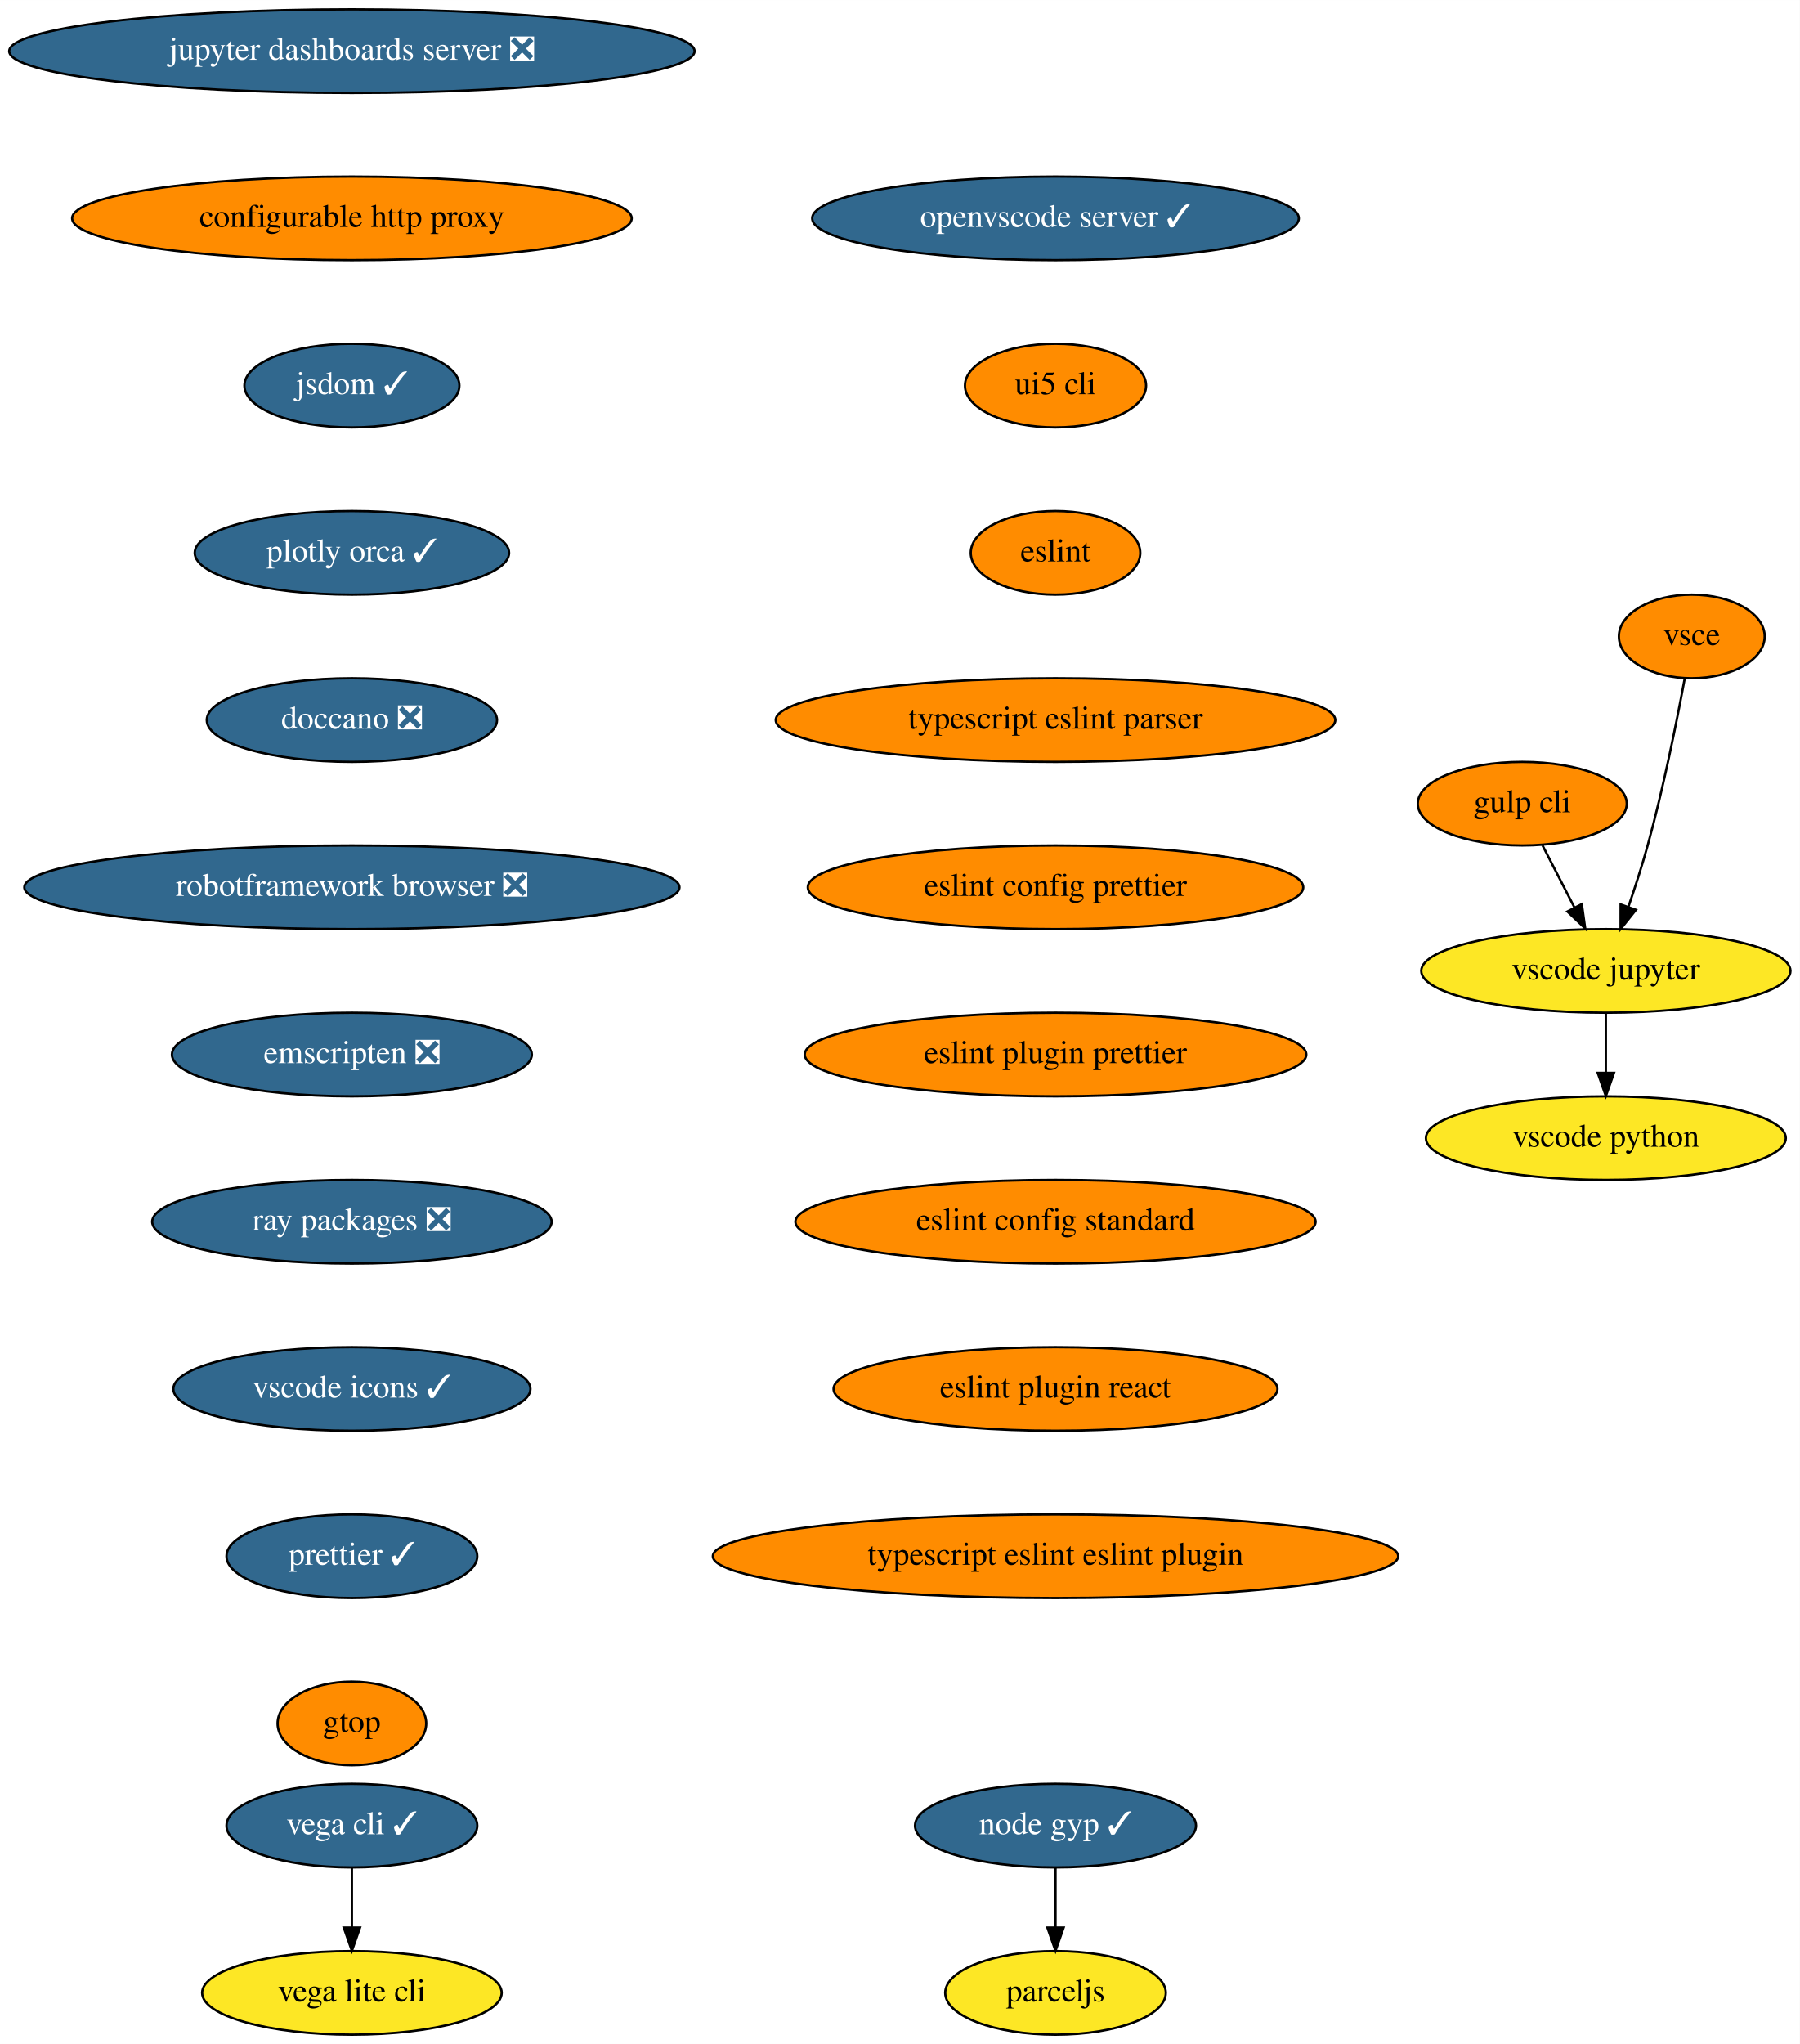
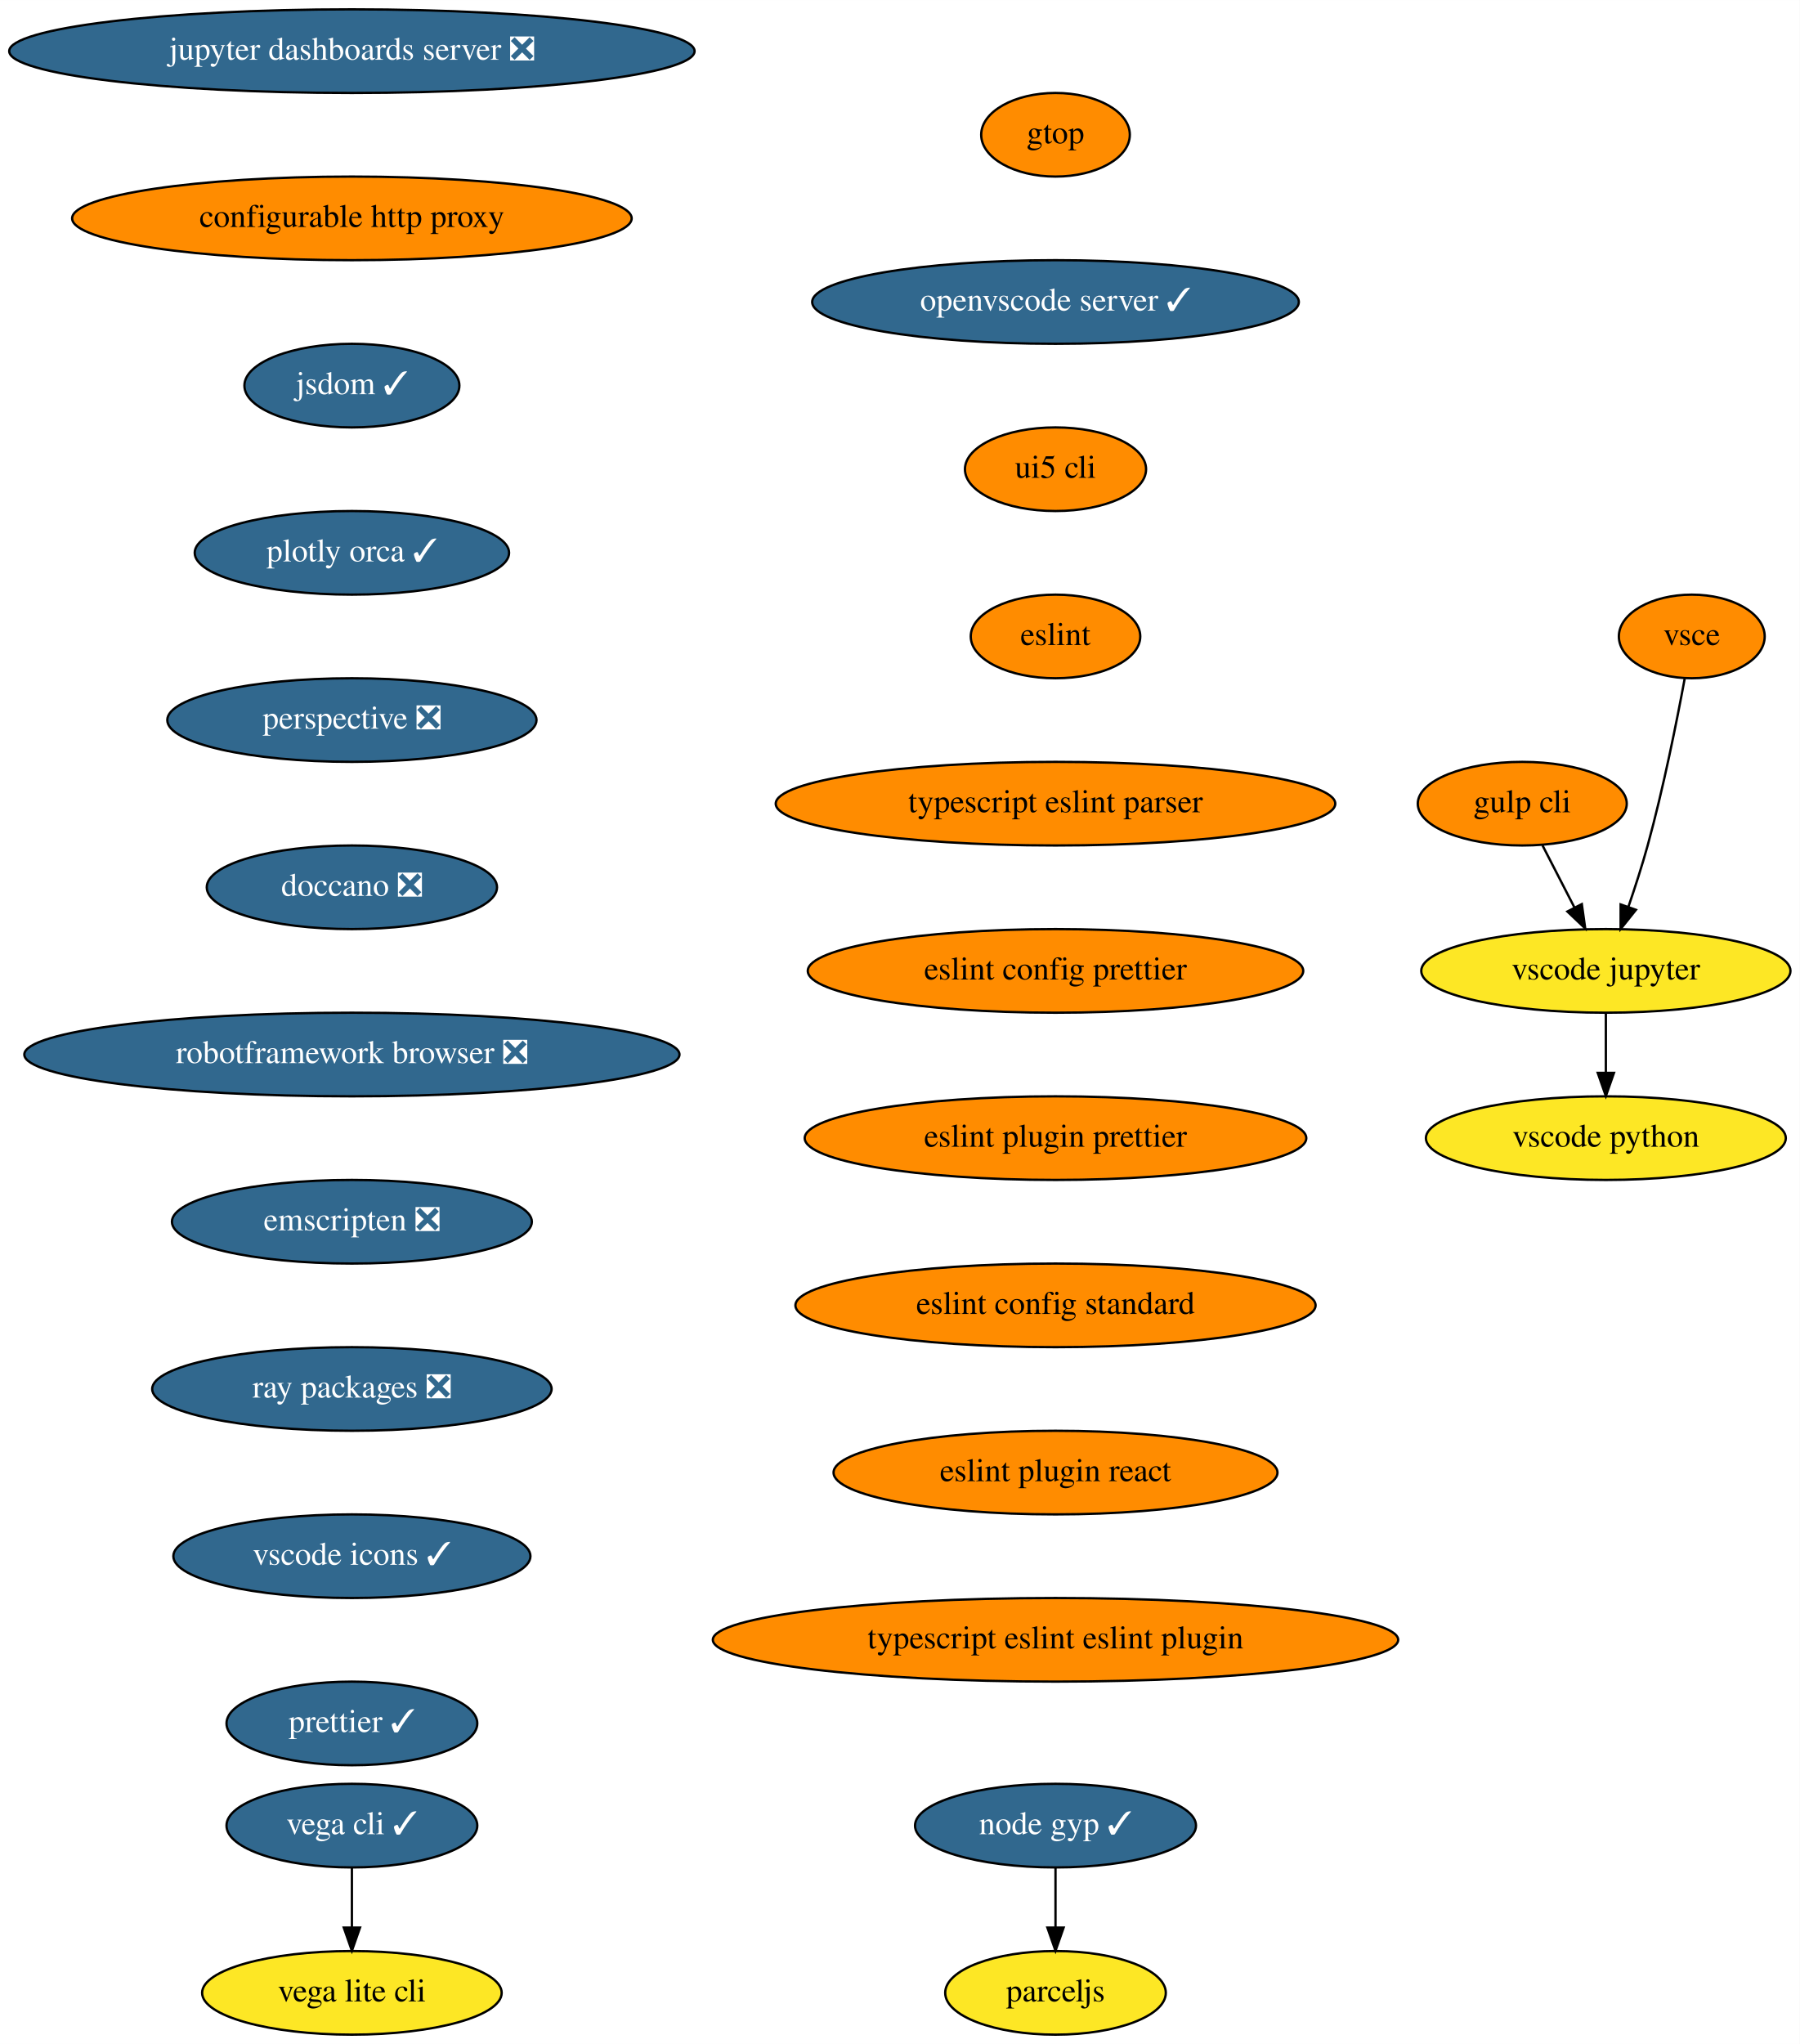
<svg xmlns="http://www.w3.org/2000/svg" xmlns:xlink="http://www.w3.org/1999/xlink" width="775pt" height="880pt" viewBox="0.00 0.00 775.04 880.00">
  <g id="graph0" class="graph" transform="scale(1 1) rotate(0) translate(4 876)">
    <polygon fill="white" stroke="transparent" points="-4,4 -4,-876 771.04,-876 771.04,4 -4,4" />
    <g id="node1" class="node">
      <g id="a_node1">
        <a xlink:href="https://github.com/conda-forge/jupyter-dashboards-server-feedstock/pull/8" xlink:title="jupyter dashboards server ❎">
          <ellipse fill="#31688e" stroke="black" cx="147.54" cy="-854" rx="147.57" ry="18" />
          <text text-anchor="middle" x="147.54" y="-850.3" font-family="Times,serif" font-size="14.00" fill="white">jupyter dashboards server ❎</text>
        </a>
      </g>
    </g>
    <g id="node2" class="node">
      <g id="a_node2">
        <a xlink:href="https://github.com/conda-forge/configurable-http-proxy-feedstock" xlink:title="configurable http proxy">
          <ellipse fill="#ff8c00" stroke="black" cx="147.54" cy="-782" rx="120.48" ry="18" />
          <text text-anchor="middle" x="147.54" y="-778.3" font-family="Times,serif" font-size="14.00">configurable http proxy</text>
        </a>
      </g>
    </g>
    <g id="node3" class="node">
      <g id="a_node3">
        <a xlink:href="https://github.com/conda-forge/jsdom-feedstock/pull/25" xlink:title="jsdom ✓">
          <ellipse fill="#31688e" stroke="black" cx="147.54" cy="-710" rx="46.29" ry="18" />
          <text text-anchor="middle" x="147.54" y="-706.3" font-family="Times,serif" font-size="14.00" fill="white">jsdom ✓</text>
        </a>
      </g>
    </g>
    <g id="node4" class="node">
      <g id="a_node4">
        <a xlink:href="https://github.com/conda-forge/plotly-orca-feedstock/pull/19" xlink:title="plotly orca ✓">
          <ellipse fill="#31688e" stroke="black" cx="147.54" cy="-638" rx="67.69" ry="18" />
          <text text-anchor="middle" x="147.54" y="-634.3" font-family="Times,serif" font-size="14.00" fill="white">plotly orca ✓</text>
        </a>
      </g>
    </g>
    <g id="node7" class="node">
      <g id="a_node7">
-         <a xlink:href="https://github.com/conda-forge/doccano-feedstock/pull/29" xlink:title="doccano ❎">
-           <ellipse fill="#31688e" stroke="black" cx="147.54" cy="-566" rx="62.5" ry="18" />
-           <text text-anchor="middle" x="147.54" y="-562.3" font-family="Times,serif" font-size="14.00" fill="white">doccano ❎</text>
+         <a xlink:href="https://github.com/conda-forge/perspective-feedstock/pull/88" xlink:title="perspective ❎">
+           <ellipse fill="#31688e" stroke="black" cx="147.54" cy="-566" rx="79.5" ry="18" />
+           <text text-anchor="middle" x="147.54" y="-562.3" font-family="Times,serif" font-size="14.00" fill="white">perspective ❎</text>
        </a>
      </g>
    </g>
    <g id="node5" class="node">
      <g id="a_node5">
        <a xlink:href="https://github.com/conda-forge/vega-cli-feedstock/pull/20" xlink:title="vega cli ✓">
          <ellipse fill="#31688e" stroke="black" cx="147.54" cy="-90" rx="54" ry="18" />
          <text text-anchor="middle" x="147.54" y="-86.3" font-family="Times,serif" font-size="14.00" fill="white">vega cli ✓</text>
        </a>
      </g>
    </g>
    <g id="node6" class="node">
      <g id="a_node6">
        <a xlink:href="https://github.com/conda-forge/vega-lite-cli-feedstock" xlink:title="vega lite cli">
          <ellipse fill="#fde725" stroke="black" cx="147.54" cy="-18" rx="64.5" ry="18" />
          <text text-anchor="middle" x="147.54" y="-14.3" font-family="Times,serif" font-size="14.00">vega lite cli</text>
        </a>
      </g>
    </g>
    <g id="edge4" class="edge">
      <path fill="none" stroke="black" d="M147.54,-71.7C147.54,-63.98 147.54,-54.71 147.54,-46.11" />
      <polygon fill="black" stroke="black" points="151.04,-46.1 147.54,-36.1 144.04,-46.1 151.04,-46.1" />
    </g>
    <g id="node8" class="node">
      <g id="a_node8">
-         <a xlink:href="https://github.com/conda-forge/robotframework-browser-feedstock/pull/26" xlink:title="robotframework browser ❎">
-           <ellipse fill="#31688e" stroke="black" cx="147.54" cy="-494" rx="141.07" ry="18" />
-           <text text-anchor="middle" x="147.54" y="-490.3" font-family="Times,serif" font-size="14.00" fill="white">robotframework browser ❎</text>
+         <a xlink:href="https://github.com/conda-forge/doccano-feedstock/pull/29" xlink:title="doccano ❎">
+           <ellipse fill="#31688e" stroke="black" cx="147.54" cy="-494" rx="62.5" ry="18" />
+           <text text-anchor="middle" x="147.54" y="-490.3" font-family="Times,serif" font-size="14.00" fill="white">doccano ❎</text>
        </a>
      </g>
    </g>
    <g id="node9" class="node">
      <g id="a_node9">
-         <a xlink:href="https://github.com/conda-forge/emscripten-feedstock/pull/21" xlink:title="emscripten ❎">
-           <ellipse fill="#31688e" stroke="black" cx="147.54" cy="-422" rx="77.5" ry="18" />
-           <text text-anchor="middle" x="147.54" y="-418.3" font-family="Times,serif" font-size="14.00" fill="white">emscripten ❎</text>
+         <a xlink:href="https://github.com/conda-forge/robotframework-browser-feedstock/pull/26" xlink:title="robotframework browser ❎">
+           <ellipse fill="#31688e" stroke="black" cx="147.54" cy="-422" rx="141.07" ry="18" />
+           <text text-anchor="middle" x="147.54" y="-418.3" font-family="Times,serif" font-size="14.00" fill="white">robotframework browser ❎</text>
        </a>
      </g>
    </g>
    <g id="node10" class="node">
      <g id="a_node10">
-         <a xlink:href="https://github.com/conda-forge/ray-packages-feedstock/pull/62" xlink:title="ray packages ❎">
-           <ellipse fill="#31688e" stroke="black" cx="147.54" cy="-350" rx="86" ry="18" />
-           <text text-anchor="middle" x="147.54" y="-346.3" font-family="Times,serif" font-size="14.00" fill="white">ray packages ❎</text>
+         <a xlink:href="https://github.com/conda-forge/emscripten-feedstock/pull/21" xlink:title="emscripten ❎">
+           <ellipse fill="#31688e" stroke="black" cx="147.54" cy="-350" rx="77.5" ry="18" />
+           <text text-anchor="middle" x="147.54" y="-346.3" font-family="Times,serif" font-size="14.00" fill="white">emscripten ❎</text>
        </a>
      </g>
    </g>
    <g id="node11" class="node">
      <g id="a_node11">
-         <a xlink:href="https://github.com/conda-forge/vscode-icons-feedstock/pull/28" xlink:title="vscode icons ✓">
-           <ellipse fill="#31688e" stroke="black" cx="147.54" cy="-278" rx="76.89" ry="18" />
-           <text text-anchor="middle" x="147.54" y="-274.3" font-family="Times,serif" font-size="14.00" fill="white">vscode icons ✓</text>
+         <a xlink:href="https://github.com/conda-forge/ray-packages-feedstock/pull/62" xlink:title="ray packages ❎">
+           <ellipse fill="#31688e" stroke="black" cx="147.54" cy="-278" rx="86" ry="18" />
+           <text text-anchor="middle" x="147.54" y="-274.3" font-family="Times,serif" font-size="14.00" fill="white">ray packages ❎</text>
        </a>
      </g>
    </g>
    <g id="node12" class="node">
      <g id="a_node12">
-         <a xlink:href="https://github.com/conda-forge/prettier-feedstock/pull/32" xlink:title="prettier ✓">
-           <ellipse fill="#31688e" stroke="black" cx="147.54" cy="-206" rx="54" ry="18" />
-           <text text-anchor="middle" x="147.54" y="-202.3" font-family="Times,serif" font-size="14.00" fill="white">prettier ✓</text>
-         </a>
-       </g>
-     </g>
-     <g id="node19" class="node">
-       <g id="a_node19">
-         <a xlink:href="https://github.com/conda-forge/gtop-feedstock" xlink:title="gtop">
-           <ellipse fill="#ff8c00" stroke="black" cx="147.54" cy="-134" rx="32" ry="18" />
-           <text text-anchor="middle" x="147.54" y="-130.3" font-family="Times,serif" font-size="14.00">gtop</text>
+         <a xlink:href="https://github.com/conda-forge/vscode-icons-feedstock/pull/28" xlink:title="vscode icons ✓">
+           <ellipse fill="#31688e" stroke="black" cx="147.54" cy="-206" rx="76.89" ry="18" />
+           <text text-anchor="middle" x="147.54" y="-202.3" font-family="Times,serif" font-size="14.00" fill="white">vscode icons ✓</text>
        </a>
      </g>
    </g>
    <g id="node13" class="node">
      <g id="a_node13">
+         <a xlink:href="https://github.com/conda-forge/prettier-feedstock/pull/32" xlink:title="prettier ✓">
+           <ellipse fill="#31688e" stroke="black" cx="147.54" cy="-134" rx="54" ry="18" />
+           <text text-anchor="middle" x="147.54" y="-130.3" font-family="Times,serif" font-size="14.00" fill="white">prettier ✓</text>
+         </a>
+       </g>
+     </g>
+     <g id="node14" class="node">
+       <g id="a_node14">
        <a xlink:href="https://github.com/conda-forge/gulp-cli-feedstock" xlink:title="gulp cli">
          <ellipse fill="#ff8c00" stroke="black" cx="651.54" cy="-530" rx="45" ry="18" />
          <text text-anchor="middle" x="651.54" y="-526.3" font-family="Times,serif" font-size="14.00">gulp cli</text>
        </a>
      </g>
    </g>
-     <g id="node14" class="node">
-       <g id="a_node14">
+     <g id="node15" class="node">
+       <g id="a_node15">
        <a xlink:href="https://github.com/conda-forge/vscode-jupyter-feedstock" xlink:title="vscode jupyter">
          <ellipse fill="#fde725" stroke="black" cx="687.54" cy="-458" rx="79.5" ry="18" />
          <text text-anchor="middle" x="687.54" y="-454.3" font-family="Times,serif" font-size="14.00">vscode jupyter</text>
        </a>
      </g>
    </g>
-     <g id="edge11" class="edge">
+     <g id="edge12" class="edge">
      <path fill="none" stroke="black" d="M660.25,-512.05C664.39,-504.01 669.43,-494.2 674.05,-485.23" />
      <polygon fill="black" stroke="black" points="677.19,-486.77 678.65,-476.28 670.97,-483.57 677.19,-486.77" />
    </g>
-     <g id="node15" class="node">
-       <g id="a_node15">
+     <g id="node16" class="node">
+       <g id="a_node16">
        <a xlink:href="https://github.com/conda-forge/vscode-python-feedstock" xlink:title="vscode python">
          <ellipse fill="#fde725" stroke="black" cx="687.54" cy="-386" rx="77.5" ry="18" />
          <text text-anchor="middle" x="687.54" y="-382.3" font-family="Times,serif" font-size="14.00">vscode python</text>
        </a>
      </g>
    </g>
-     <g id="edge12" class="edge">
+     <g id="edge13" class="edge">
      <path fill="none" stroke="black" d="M687.54,-439.7C687.54,-431.98 687.54,-422.71 687.54,-414.11" />
      <polygon fill="black" stroke="black" points="691.04,-414.1 687.54,-404.1 684.04,-414.1 691.04,-414.1" />
    </g>
-     <g id="node16" class="node">
-       <g id="a_node16">
+     <g id="node17" class="node">
+       <g id="a_node17">
        <a xlink:href="https://github.com/conda-forge/vsce-feedstock" xlink:title="vsce">
          <ellipse fill="#ff8c00" stroke="black" cx="724.54" cy="-602" rx="31.4" ry="18" />
          <text text-anchor="middle" x="724.54" y="-598.3" font-family="Times,serif" font-size="14.00">vsce</text>
        </a>
      </g>
    </g>
-     <g id="edge13" class="edge">
+     <g id="edge14" class="edge">
      <path fill="none" stroke="black" d="M721.48,-583.79C718.14,-565.76 712.34,-536.68 705.54,-512 703.15,-503.34 700.14,-494.03 697.27,-485.66" />
      <polygon fill="black" stroke="black" points="700.5,-484.3 693.89,-476.03 693.9,-486.62 700.5,-484.3" />
    </g>
-     <g id="node17" class="node">
-       <g id="a_node17">
+     <g id="node18" class="node">
+       <g id="a_node18">
        <a xlink:href="https://github.com/conda-forge/node-gyp-feedstock/pull/14" xlink:title="node gyp ✓">
          <ellipse fill="#31688e" stroke="black" cx="450.54" cy="-90" rx="60.5" ry="18" />
          <text text-anchor="middle" x="450.54" y="-86.3" font-family="Times,serif" font-size="14.00" fill="white">node gyp ✓</text>
        </a>
      </g>
    </g>
-     <g id="node18" class="node">
-       <g id="a_node18">
+     <g id="node19" class="node">
+       <g id="a_node19">
        <a xlink:href="https://github.com/conda-forge/parceljs-feedstock" xlink:title="parceljs">
          <ellipse fill="#fde725" stroke="black" cx="450.54" cy="-18" rx="47.5" ry="18" />
          <text text-anchor="middle" x="450.54" y="-14.3" font-family="Times,serif" font-size="14.00">parceljs</text>
        </a>
      </g>
    </g>
-     <g id="edge14" class="edge">
+     <g id="edge15" class="edge">
      <path fill="none" stroke="black" d="M450.54,-71.7C450.54,-63.98 450.54,-54.71 450.54,-46.11" />
      <polygon fill="black" stroke="black" points="454.04,-46.1 450.54,-36.1 447.04,-46.1 454.04,-46.1" />
    </g>
    <g id="node20" class="node">
      <g id="a_node20">
-         <a xlink:href="https://github.com/conda-forge/openvscode-server-feedstock/pull/4" xlink:title="openvscode server ✓">
-           <ellipse fill="#31688e" stroke="black" cx="450.54" cy="-782" rx="104.78" ry="18" />
-           <text text-anchor="middle" x="450.54" y="-778.3" font-family="Times,serif" font-size="14.00" fill="white">openvscode server ✓</text>
+         <a xlink:href="https://github.com/conda-forge/gtop-feedstock" xlink:title="gtop">
+           <ellipse fill="#ff8c00" stroke="black" cx="450.54" cy="-818" rx="32" ry="18" />
+           <text text-anchor="middle" x="450.54" y="-814.3" font-family="Times,serif" font-size="14.00">gtop</text>
        </a>
      </g>
    </g>
    <g id="node21" class="node">
      <g id="a_node21">
-         <a xlink:href="https://github.com/conda-forge/ui5-cli-feedstock" xlink:title="ui5 cli">
-           <ellipse fill="#ff8c00" stroke="black" cx="450.54" cy="-710" rx="39" ry="18" />
-           <text text-anchor="middle" x="450.54" y="-706.3" font-family="Times,serif" font-size="14.00">ui5 cli</text>
+         <a xlink:href="https://github.com/conda-forge/openvscode-server-feedstock/pull/4" xlink:title="openvscode server ✓">
+           <ellipse fill="#31688e" stroke="black" cx="450.54" cy="-746" rx="104.78" ry="18" />
+           <text text-anchor="middle" x="450.54" y="-742.3" font-family="Times,serif" font-size="14.00" fill="white">openvscode server ✓</text>
        </a>
      </g>
    </g>
    <g id="node22" class="node">
      <g id="a_node22">
-         <a xlink:href="https://github.com/conda-forge/eslint-feedstock" xlink:title="eslint">
-           <ellipse fill="#ff8c00" stroke="black" cx="450.54" cy="-638" rx="36.5" ry="18" />
-           <text text-anchor="middle" x="450.54" y="-634.3" font-family="Times,serif" font-size="14.00">eslint</text>
+         <a xlink:href="https://github.com/conda-forge/ui5-cli-feedstock" xlink:title="ui5 cli">
+           <ellipse fill="#ff8c00" stroke="black" cx="450.54" cy="-674" rx="39" ry="18" />
+           <text text-anchor="middle" x="450.54" y="-670.3" font-family="Times,serif" font-size="14.00">ui5 cli</text>
        </a>
      </g>
    </g>
    <g id="node23" class="node">
      <g id="a_node23">
-         <a xlink:href="https://github.com/conda-forge/typescript-eslint-parser-feedstock" xlink:title="typescript eslint parser">
-           <ellipse fill="#ff8c00" stroke="black" cx="450.54" cy="-566" rx="120.48" ry="18" />
-           <text text-anchor="middle" x="450.54" y="-562.3" font-family="Times,serif" font-size="14.00">typescript eslint parser</text>
+         <a xlink:href="https://github.com/conda-forge/eslint-feedstock" xlink:title="eslint">
+           <ellipse fill="#ff8c00" stroke="black" cx="450.54" cy="-602" rx="36.5" ry="18" />
+           <text text-anchor="middle" x="450.54" y="-598.3" font-family="Times,serif" font-size="14.00">eslint</text>
        </a>
      </g>
    </g>
    <g id="node24" class="node">
      <g id="a_node24">
-         <a xlink:href="https://github.com/conda-forge/eslint-config-prettier-feedstock" xlink:title="eslint config prettier">
-           <ellipse fill="#ff8c00" stroke="black" cx="450.54" cy="-494" rx="106.68" ry="18" />
-           <text text-anchor="middle" x="450.54" y="-490.3" font-family="Times,serif" font-size="14.00">eslint config prettier</text>
+         <a xlink:href="https://github.com/conda-forge/typescript-eslint-parser-feedstock" xlink:title="typescript eslint parser">
+           <ellipse fill="#ff8c00" stroke="black" cx="450.54" cy="-530" rx="120.48" ry="18" />
+           <text text-anchor="middle" x="450.54" y="-526.3" font-family="Times,serif" font-size="14.00">typescript eslint parser</text>
        </a>
      </g>
    </g>
    <g id="node25" class="node">
      <g id="a_node25">
-         <a xlink:href="https://github.com/conda-forge/eslint-plugin-prettier-feedstock" xlink:title="eslint plugin prettier">
-           <ellipse fill="#ff8c00" stroke="black" cx="450.54" cy="-422" rx="108" ry="18" />
-           <text text-anchor="middle" x="450.54" y="-418.3" font-family="Times,serif" font-size="14.00">eslint plugin prettier</text>
+         <a xlink:href="https://github.com/conda-forge/eslint-config-prettier-feedstock" xlink:title="eslint config prettier">
+           <ellipse fill="#ff8c00" stroke="black" cx="450.54" cy="-458" rx="106.68" ry="18" />
+           <text text-anchor="middle" x="450.54" y="-454.3" font-family="Times,serif" font-size="14.00">eslint config prettier</text>
        </a>
      </g>
    </g>
    <g id="node26" class="node">
      <g id="a_node26">
-         <a xlink:href="https://github.com/conda-forge/eslint-config-standard-feedstock" xlink:title="eslint config standard">
-           <ellipse fill="#ff8c00" stroke="black" cx="450.54" cy="-350" rx="112" ry="18" />
-           <text text-anchor="middle" x="450.54" y="-346.3" font-family="Times,serif" font-size="14.00">eslint config standard</text>
+         <a xlink:href="https://github.com/conda-forge/eslint-plugin-prettier-feedstock" xlink:title="eslint plugin prettier">
+           <ellipse fill="#ff8c00" stroke="black" cx="450.54" cy="-386" rx="108" ry="18" />
+           <text text-anchor="middle" x="450.54" y="-382.3" font-family="Times,serif" font-size="14.00">eslint plugin prettier</text>
        </a>
      </g>
    </g>
    <g id="node27" class="node">
      <g id="a_node27">
-         <a xlink:href="https://github.com/conda-forge/eslint-plugin-react-feedstock" xlink:title="eslint plugin react">
-           <ellipse fill="#ff8c00" stroke="black" cx="450.54" cy="-278" rx="95.58" ry="18" />
-           <text text-anchor="middle" x="450.54" y="-274.3" font-family="Times,serif" font-size="14.00">eslint plugin react</text>
+         <a xlink:href="https://github.com/conda-forge/eslint-config-standard-feedstock" xlink:title="eslint config standard">
+           <ellipse fill="#ff8c00" stroke="black" cx="450.54" cy="-314" rx="112" ry="18" />
+           <text text-anchor="middle" x="450.54" y="-310.3" font-family="Times,serif" font-size="14.00">eslint config standard</text>
        </a>
      </g>
    </g>
    <g id="node28" class="node">
      <g id="a_node28">
+         <a xlink:href="https://github.com/conda-forge/eslint-plugin-react-feedstock" xlink:title="eslint plugin react">
+           <ellipse fill="#ff8c00" stroke="black" cx="450.54" cy="-242" rx="95.58" ry="18" />
+           <text text-anchor="middle" x="450.54" y="-238.3" font-family="Times,serif" font-size="14.00">eslint plugin react</text>
+         </a>
+       </g>
+     </g>
+     <g id="node29" class="node">
+       <g id="a_node29">
        <a xlink:href="https://github.com/conda-forge/typescript-eslint-eslint-plugin-feedstock" xlink:title="typescript eslint eslint plugin">
-           <ellipse fill="#ff8c00" stroke="black" cx="450.54" cy="-206" rx="147.57" ry="18" />
-           <text text-anchor="middle" x="450.54" y="-202.3" font-family="Times,serif" font-size="14.00">typescript eslint eslint plugin</text>
+           <ellipse fill="#ff8c00" stroke="black" cx="450.54" cy="-170" rx="147.57" ry="18" />
+           <text text-anchor="middle" x="450.54" y="-166.3" font-family="Times,serif" font-size="14.00">typescript eslint eslint plugin</text>
        </a>
      </g>
    </g>
  </g>
</svg>
